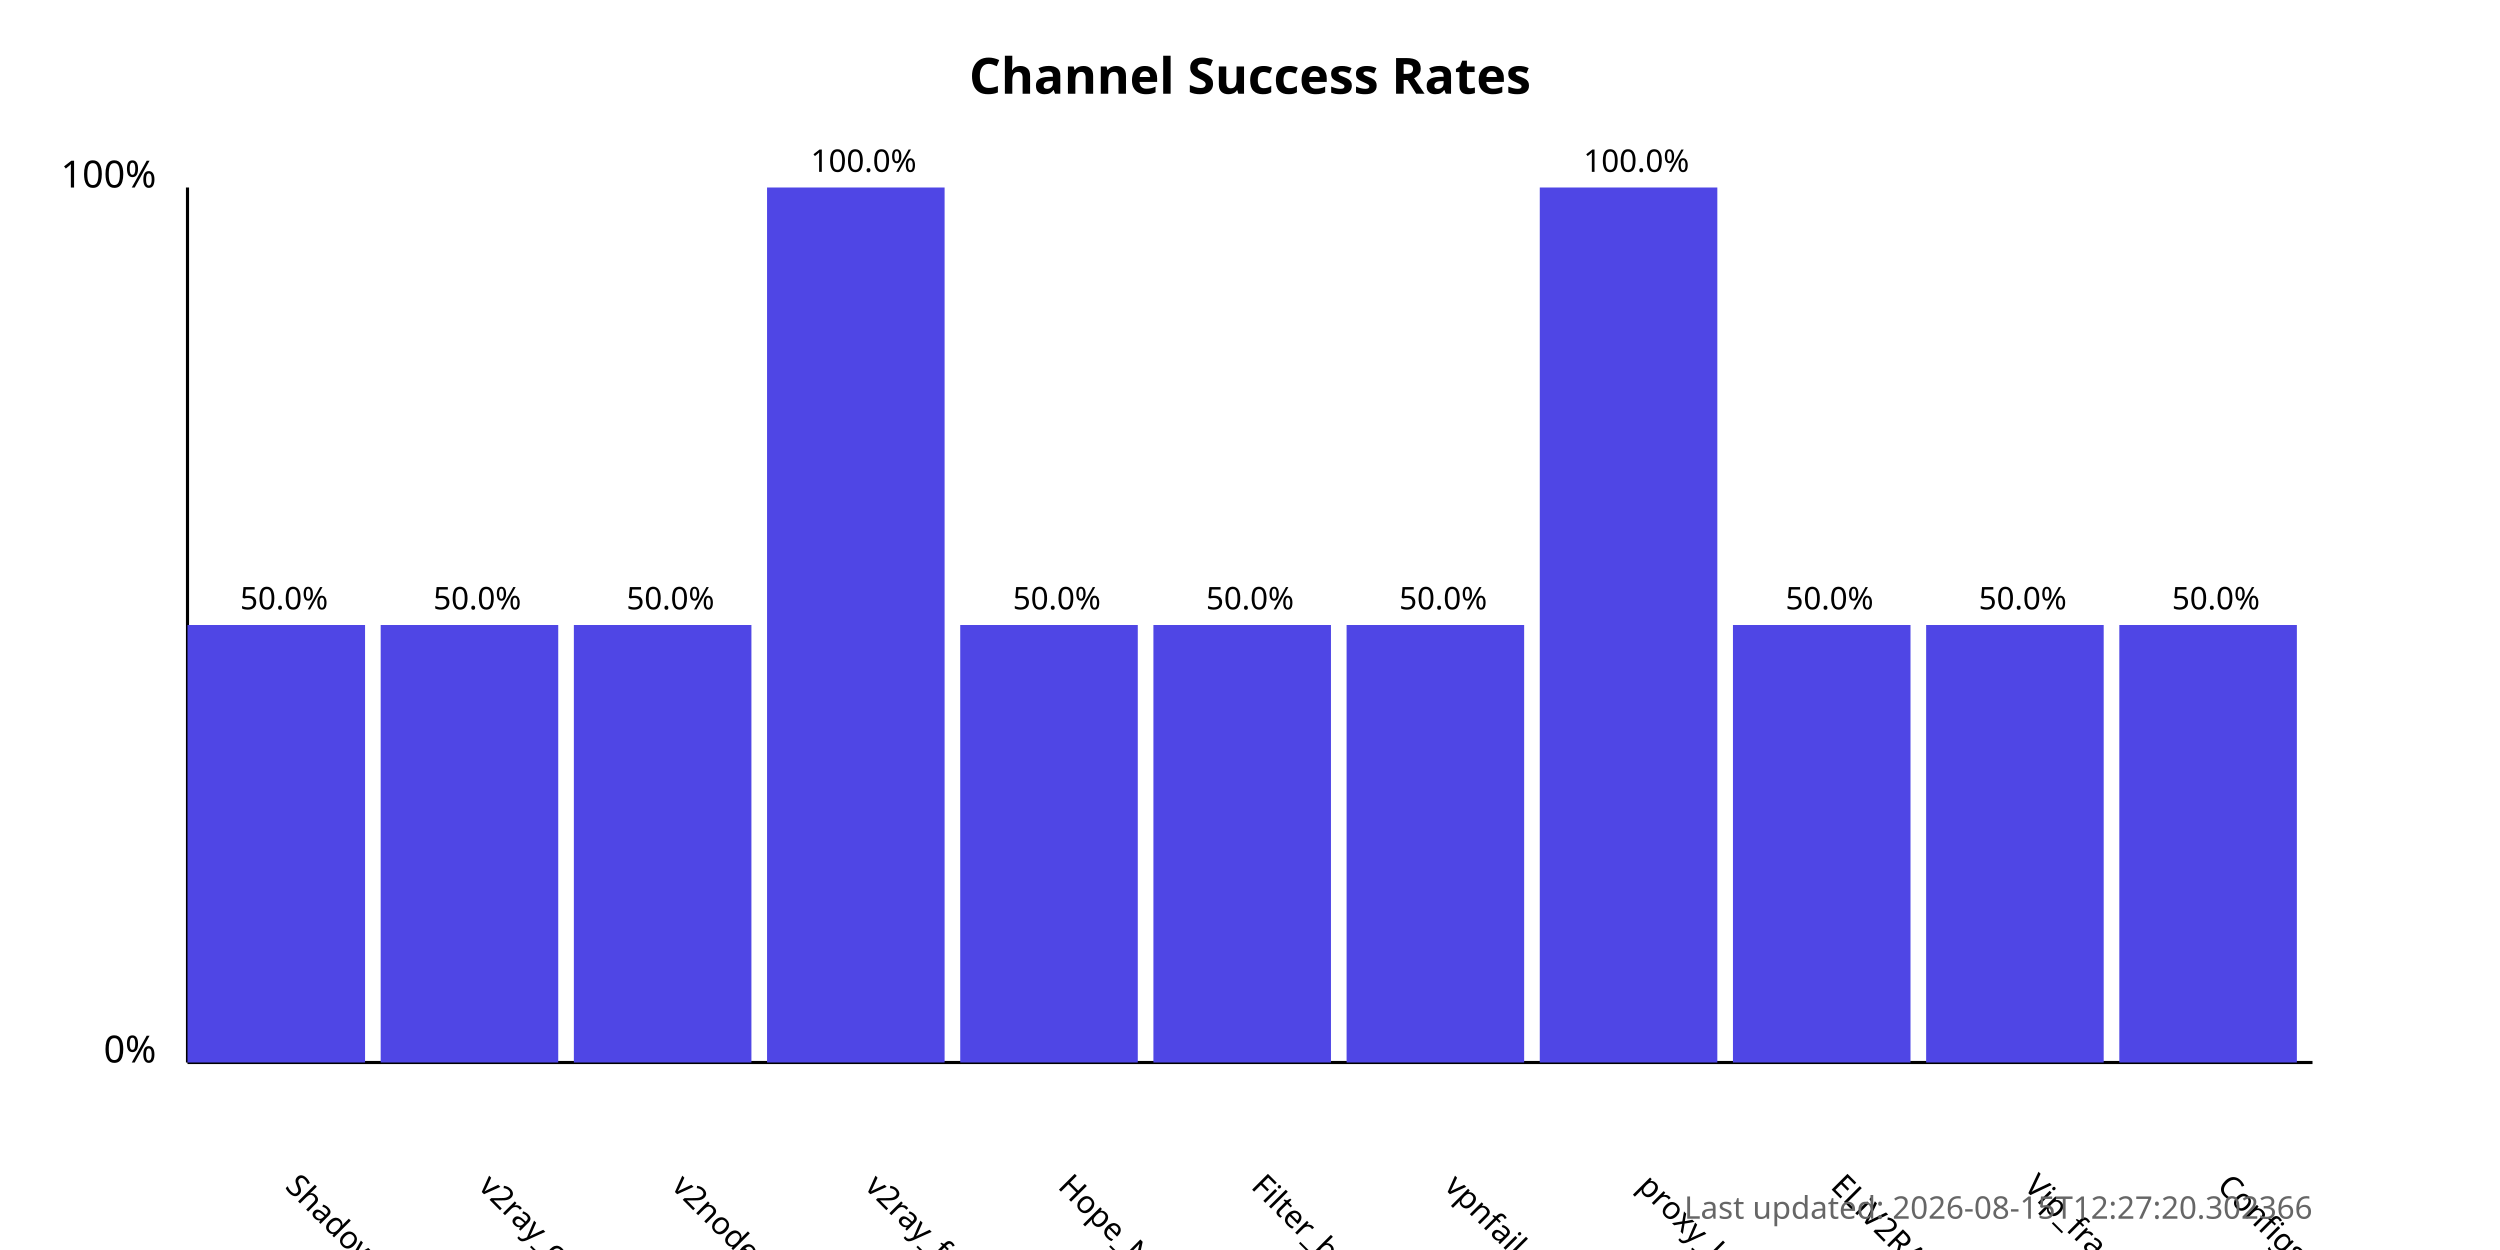
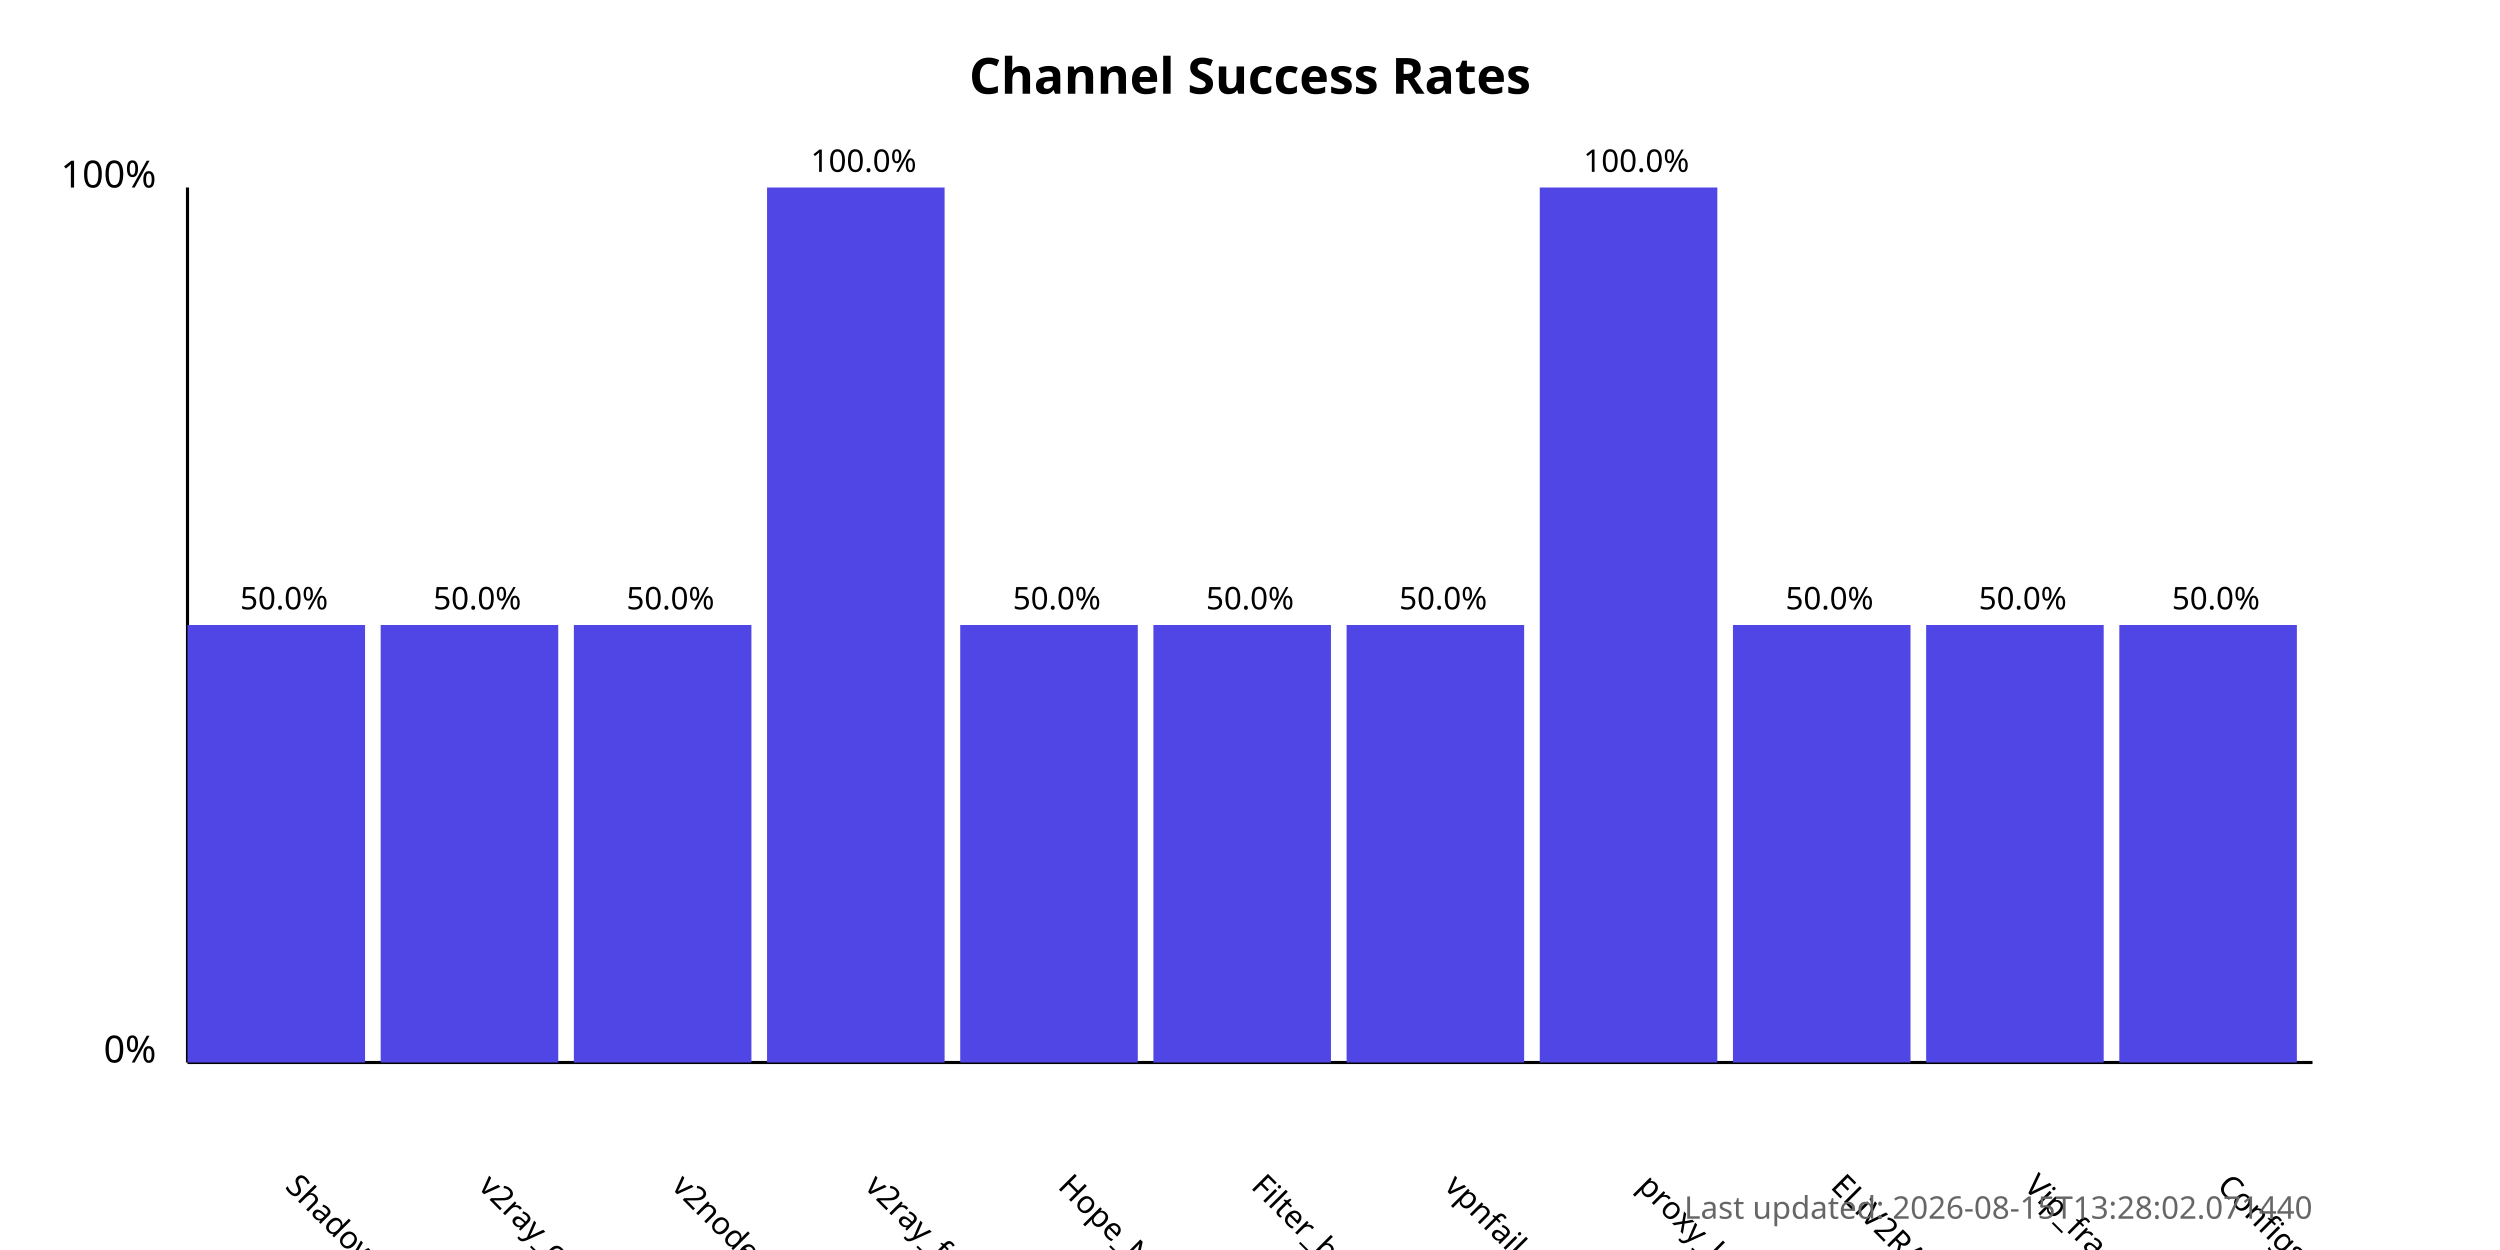
<svg xmlns="http://www.w3.org/2000/svg" width="800" height="400">
  <style>
            .chart-title { font: bold 16px sans-serif; }
            .axis-label { font: 12px sans-serif; }
            .tick-label { font: 10px sans-serif; }
            .bar { fill: #4f46e5; }
            .bar:hover { fill: #6366f1; }
            .timestamp { font: 10px sans-serif; fill: #666; }
        </style>
  <text x="400.0" y="30" text-anchor="middle" class="chart-title">
            Channel Success Rates
        </text>
  <line x1="60" y1="340" x2="60" y2="60" stroke="black" stroke-width="1" />
  <line x1="60" y1="340" x2="740" y2="340" stroke="black" stroke-width="1" />
  <text x="50" y="340" text-anchor="end" class="axis-label">0%</text>
  <text x="50" y="60" text-anchor="end" class="axis-label">100%</text>
  <g>
    <rect x="60" y="200.0" width="56.818" height="140.0" class="bar" />
    <text x="90.909" y="380" transform="rotate(45, 90.90909, 380)" text-anchor="start" class="tick-label">
                ShadowProxy66
            </text>
    <text x="90.909" y="195.0" text-anchor="middle" class="tick-label">
                50.0%
            </text>
  </g>
  <g>
    <rect x="121.818" y="200.0" width="56.818" height="140.0" class="bar" />
    <text x="152.727" y="380" transform="rotate(45, 152.7273, 380)" text-anchor="start" class="tick-label">
                v2ray_configs_pool
            </text>
    <text x="152.727" y="195.0" text-anchor="middle" class="tick-label">
                50.0%
            </text>
  </g>
  <g>
    <rect x="183.636" y="200.0" width="56.818" height="140.0" class="bar" />
    <text x="214.545" y="380" transform="rotate(45, 214.5455, 380)" text-anchor="start" class="tick-label">
                v2nodes
            </text>
    <text x="214.545" y="195.0" text-anchor="middle" class="tick-label">
                50.0%
            </text>
  </g>
  <g>
    <rect x="245.455" y="60.0" width="56.818" height="280.0" class="bar" />
    <text x="276.364" y="380" transform="rotate(45, 276.3636, 380)" text-anchor="start" class="tick-label">
                v2ray_free_conf
            </text>
    <text x="276.364" y="55.0" text-anchor="middle" class="tick-label">
                100.0%
            </text>
  </g>
  <g>
    <rect x="307.273" y="200.0" width="56.818" height="140.0" class="bar" />
    <text x="338.182" y="380" transform="rotate(45, 338.1818, 380)" text-anchor="start" class="tick-label">
                Hope_Net
            </text>
    <text x="338.182" y="195.0" text-anchor="middle" class="tick-label">
                50.0%
            </text>
  </g>
  <g>
    <rect x="369.091" y="200.0" width="56.818" height="140.0" class="bar" />
    <text x="400.0" y="380" transform="rotate(45, 400.0, 380)" text-anchor="start" class="tick-label">
                Filter_breaker
            </text>
    <text x="400.0" y="195.0" text-anchor="middle" class="tick-label">
                50.0%
            </text>
  </g>
  <g>
    <rect x="430.909" y="200.0" width="56.818" height="140.0" class="bar" />
    <text x="461.818" y="380" transform="rotate(45, 461.8182, 380)" text-anchor="start" class="tick-label">
                vpnfail_vless
            </text>
    <text x="461.818" y="195.0" text-anchor="middle" class="tick-label">
                50.0%
            </text>
  </g>
  <g>
    <rect x="492.727" y="60.0" width="56.818" height="280.0" class="bar" />
    <text x="523.636" y="380" transform="rotate(45, 523.6364, 380)" text-anchor="start" class="tick-label">
                proxy_kafee
            </text>
    <text x="523.636" y="55.0" text-anchor="middle" class="tick-label">
                100.0%
            </text>
  </g>
  <g>
    <rect x="554.545" y="200.0" width="56.818" height="140.0" class="bar" />
    <text x="585.455" y="380" transform="rotate(45, 585.4545, 380)" text-anchor="start" class="tick-label">
                ELiV2RAY
            </text>
    <text x="585.455" y="195.0" text-anchor="middle" class="tick-label">
                50.0%
            </text>
  </g>
  <g>
    <rect x="616.364" y="200.0" width="56.818" height="140.0" class="bar" />
    <text x="647.273" y="380" transform="rotate(45, 647.2727, 380)" text-anchor="start" class="tick-label">
                Vip_fragment_v2ray
            </text>
    <text x="647.273" y="195.0" text-anchor="middle" class="tick-label">
                50.0%
            </text>
  </g>
  <g>
    <rect x="678.182" y="200.0" width="56.818" height="140.0" class="bar" />
    <text x="709.091" y="380" transform="rotate(45, 709.0909, 380)" text-anchor="start" class="tick-label">
                ConfigsHubPlus
            </text>
    <text x="709.091" y="195.0" text-anchor="middle" class="tick-label">
                50.0%
            </text>
  </g>
  <text x="740" y="390" text-anchor="end" class="timestamp">
-             Last updated: 2026-08-15T12:27:20.302366
+             Last updated: 2026-08-15T13:28:02.071440
        </text>
</svg>
